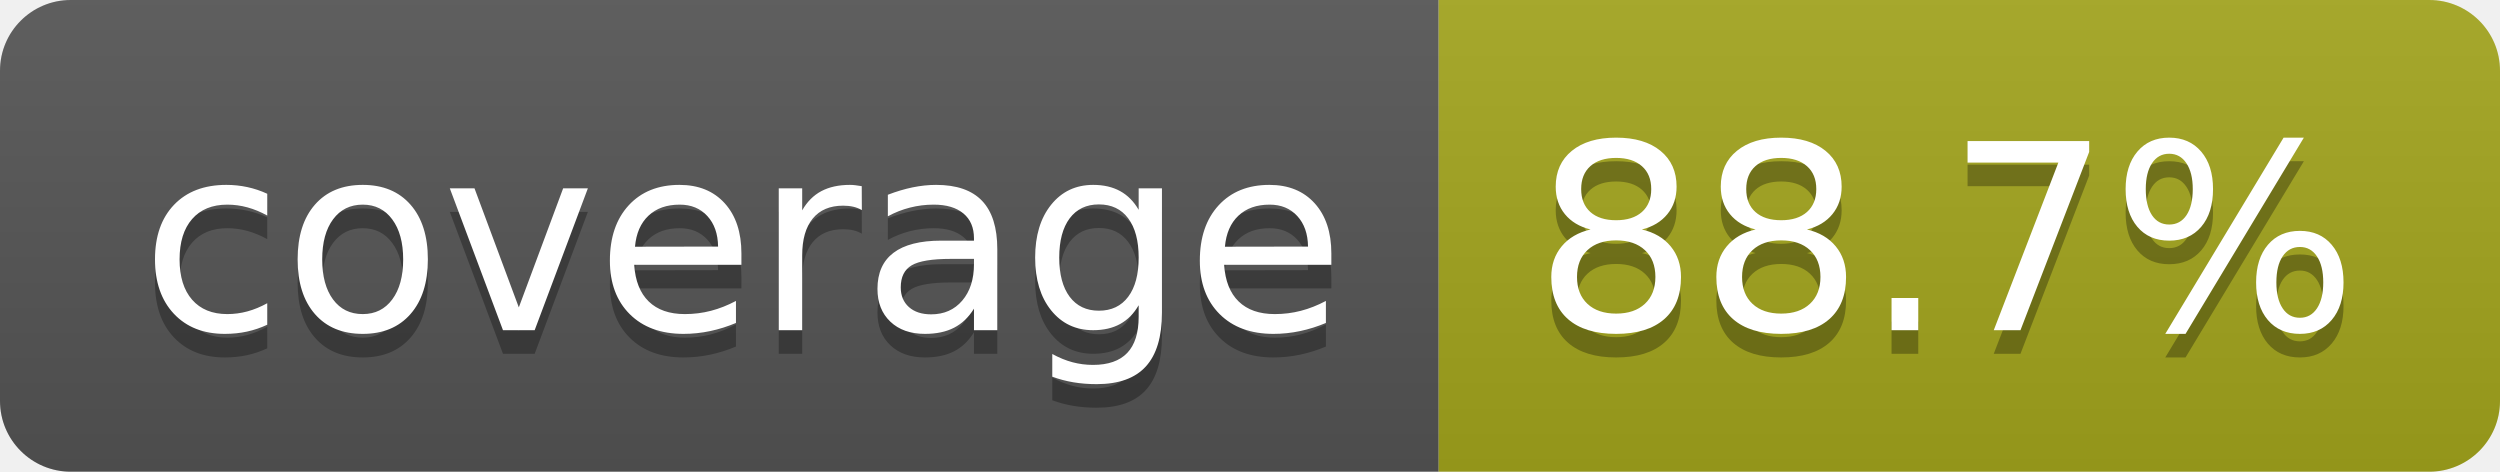
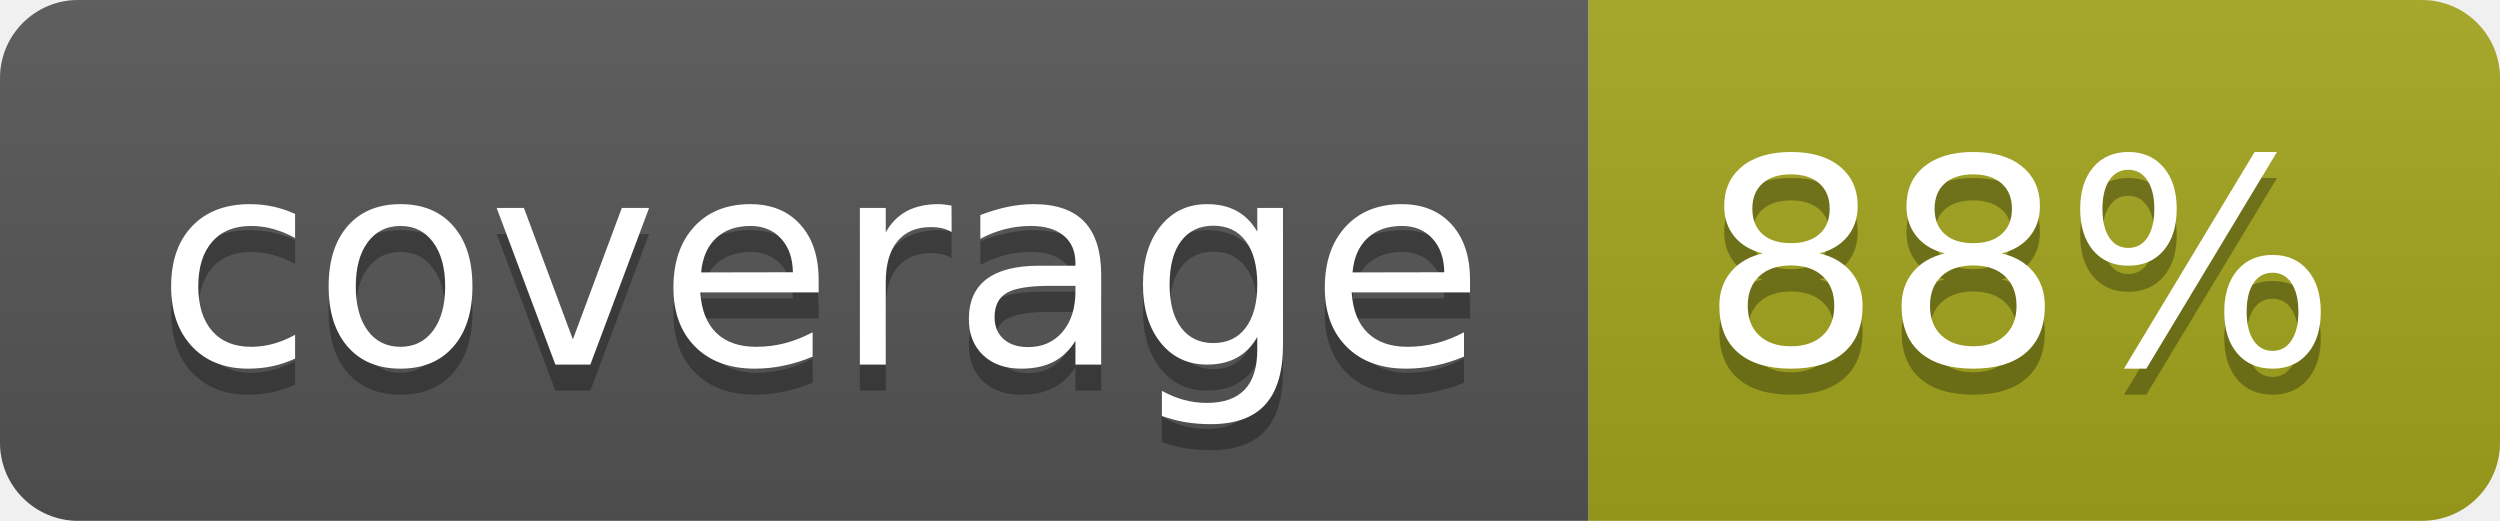
- <svg xmlns="http://www.w3.org/2000/svg" width="106" height="20" role="img" aria-label="coverage: 88.7%">
+ <svg xmlns="http://www.w3.org/2000/svg" width="96" height="20" role="img" aria-label="coverage: 88%">
  <linearGradient id="s" x2="0" y2="100%">
    <stop offset="0" stop-color="#bbb" stop-opacity=".1" />
    <stop offset="1" stop-opacity=".1" />
  </linearGradient>
  <clipPath id="r">
-     <rect width="106" height="20" rx="3" fill="#fff" />
+     <rect width="96" height="20" rx="3" fill="#fff" />
  </clipPath>
  <g clip-path="url(#r)">
    <rect width="61" height="20" fill="#555" />
-     <rect x="61" width="45" height="20" fill="#a4a61d" />
-     <rect width="106" height="20" fill="url(#s)" />
+     <rect x="61" width="35" height="20" fill="#a4a61d" />
+     <rect width="96" height="20" fill="url(#s)" />
  </g>
  <g fill="#fff" text-anchor="middle" font-family="Verdana,Geneva,DejaVu Sans,sans-serif" text-rendering="geometricPrecision" font-size="110">
    <text aria-hidden="true" x="315" y="150" fill="#010101" fill-opacity=".3" transform="scale(.1)" textLength="510">coverage</text>
    <text x="315" y="140" transform="scale(.1)" fill="#fff" textLength="510">coverage</text>
-     <text aria-hidden="true" x="825" y="150" fill="#010101" fill-opacity=".3" transform="scale(.1)" textLength="350">88.7%</text>
-     <text x="825" y="140" transform="scale(.1)" fill="#fff" textLength="350">88.7%</text>
+     <text aria-hidden="true" x="775" y="150" fill="#010101" fill-opacity=".3" transform="scale(.1)" textLength="245">88%</text>
+     <text x="775" y="140" transform="scale(.1)" fill="#fff" textLength="245">88%</text>
  </g>
</svg>
